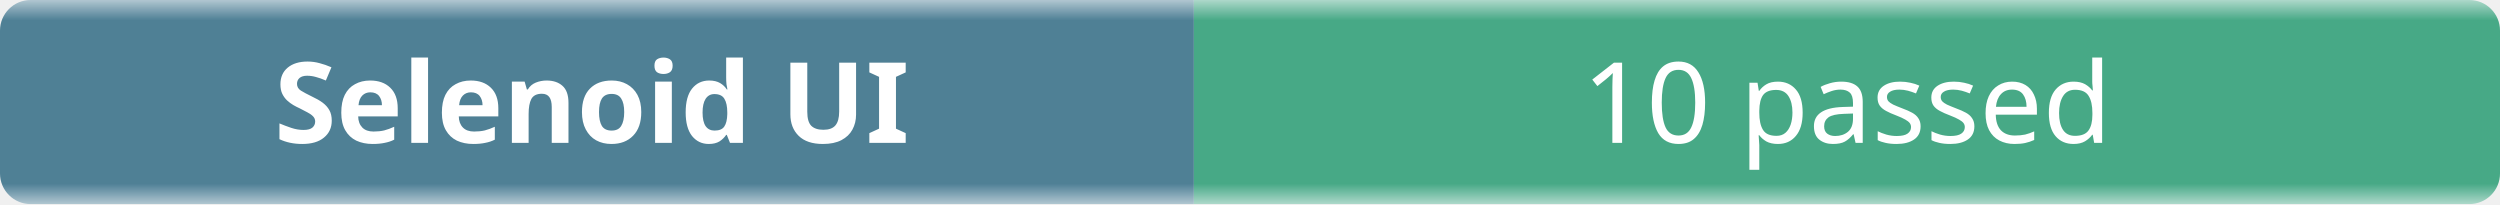
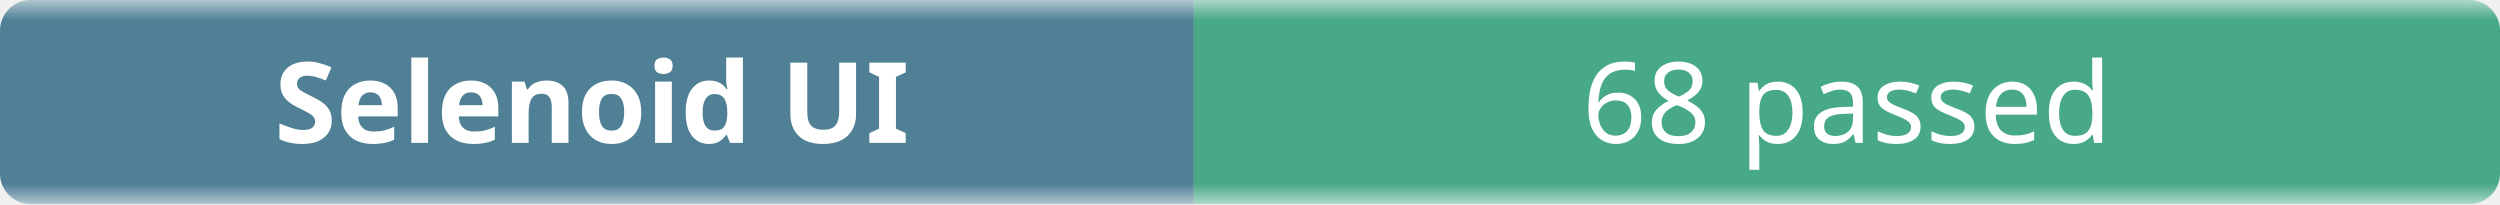
- <svg xmlns="http://www.w3.org/2000/svg" width="245" height="20" role="img" aria-label="Selenoid UI: 10 passed">
+ <svg xmlns="http://www.w3.org/2000/svg" width="245" height="20" role="img" aria-label="Selenoid UI: 68 passed">
  <linearGradient id="b" x2="0" y2="100%">
    <stop offset="0" stop-color="#f8fafc" stop-opacity=".7" />
    <stop offset=".1" stop-color="#eef2f7" stop-opacity=".3" />
    <stop offset=".9" stop-color="#eef2f7" stop-opacity=".3" />
    <stop offset="1" stop-color="#f8fafc" stop-opacity=".7" />
  </linearGradient>
  <mask id="m">
    <rect width="245" height="20" rx="3" fill="#fff" />
  </mask>
  <g mask="url(#m)">
    <rect width="117" height="20" fill="#0b4f6c" />
    <rect x="117" width="128" height="20" fill="#008a56" />
    <rect width="245" height="20" fill="url(#b)" />
  </g>
  <g fill="#fff" text-anchor="middle" font-family="ui-sans-serif,system-ui,sans-serif" font-size="11">
    <text x="58" y="14" font-weight="600">Selenoid UI</text>
-     <text x="181" y="14">10 passed</text>
+     <text x="181" y="14">68 passed</text>
  </g>
</svg>
